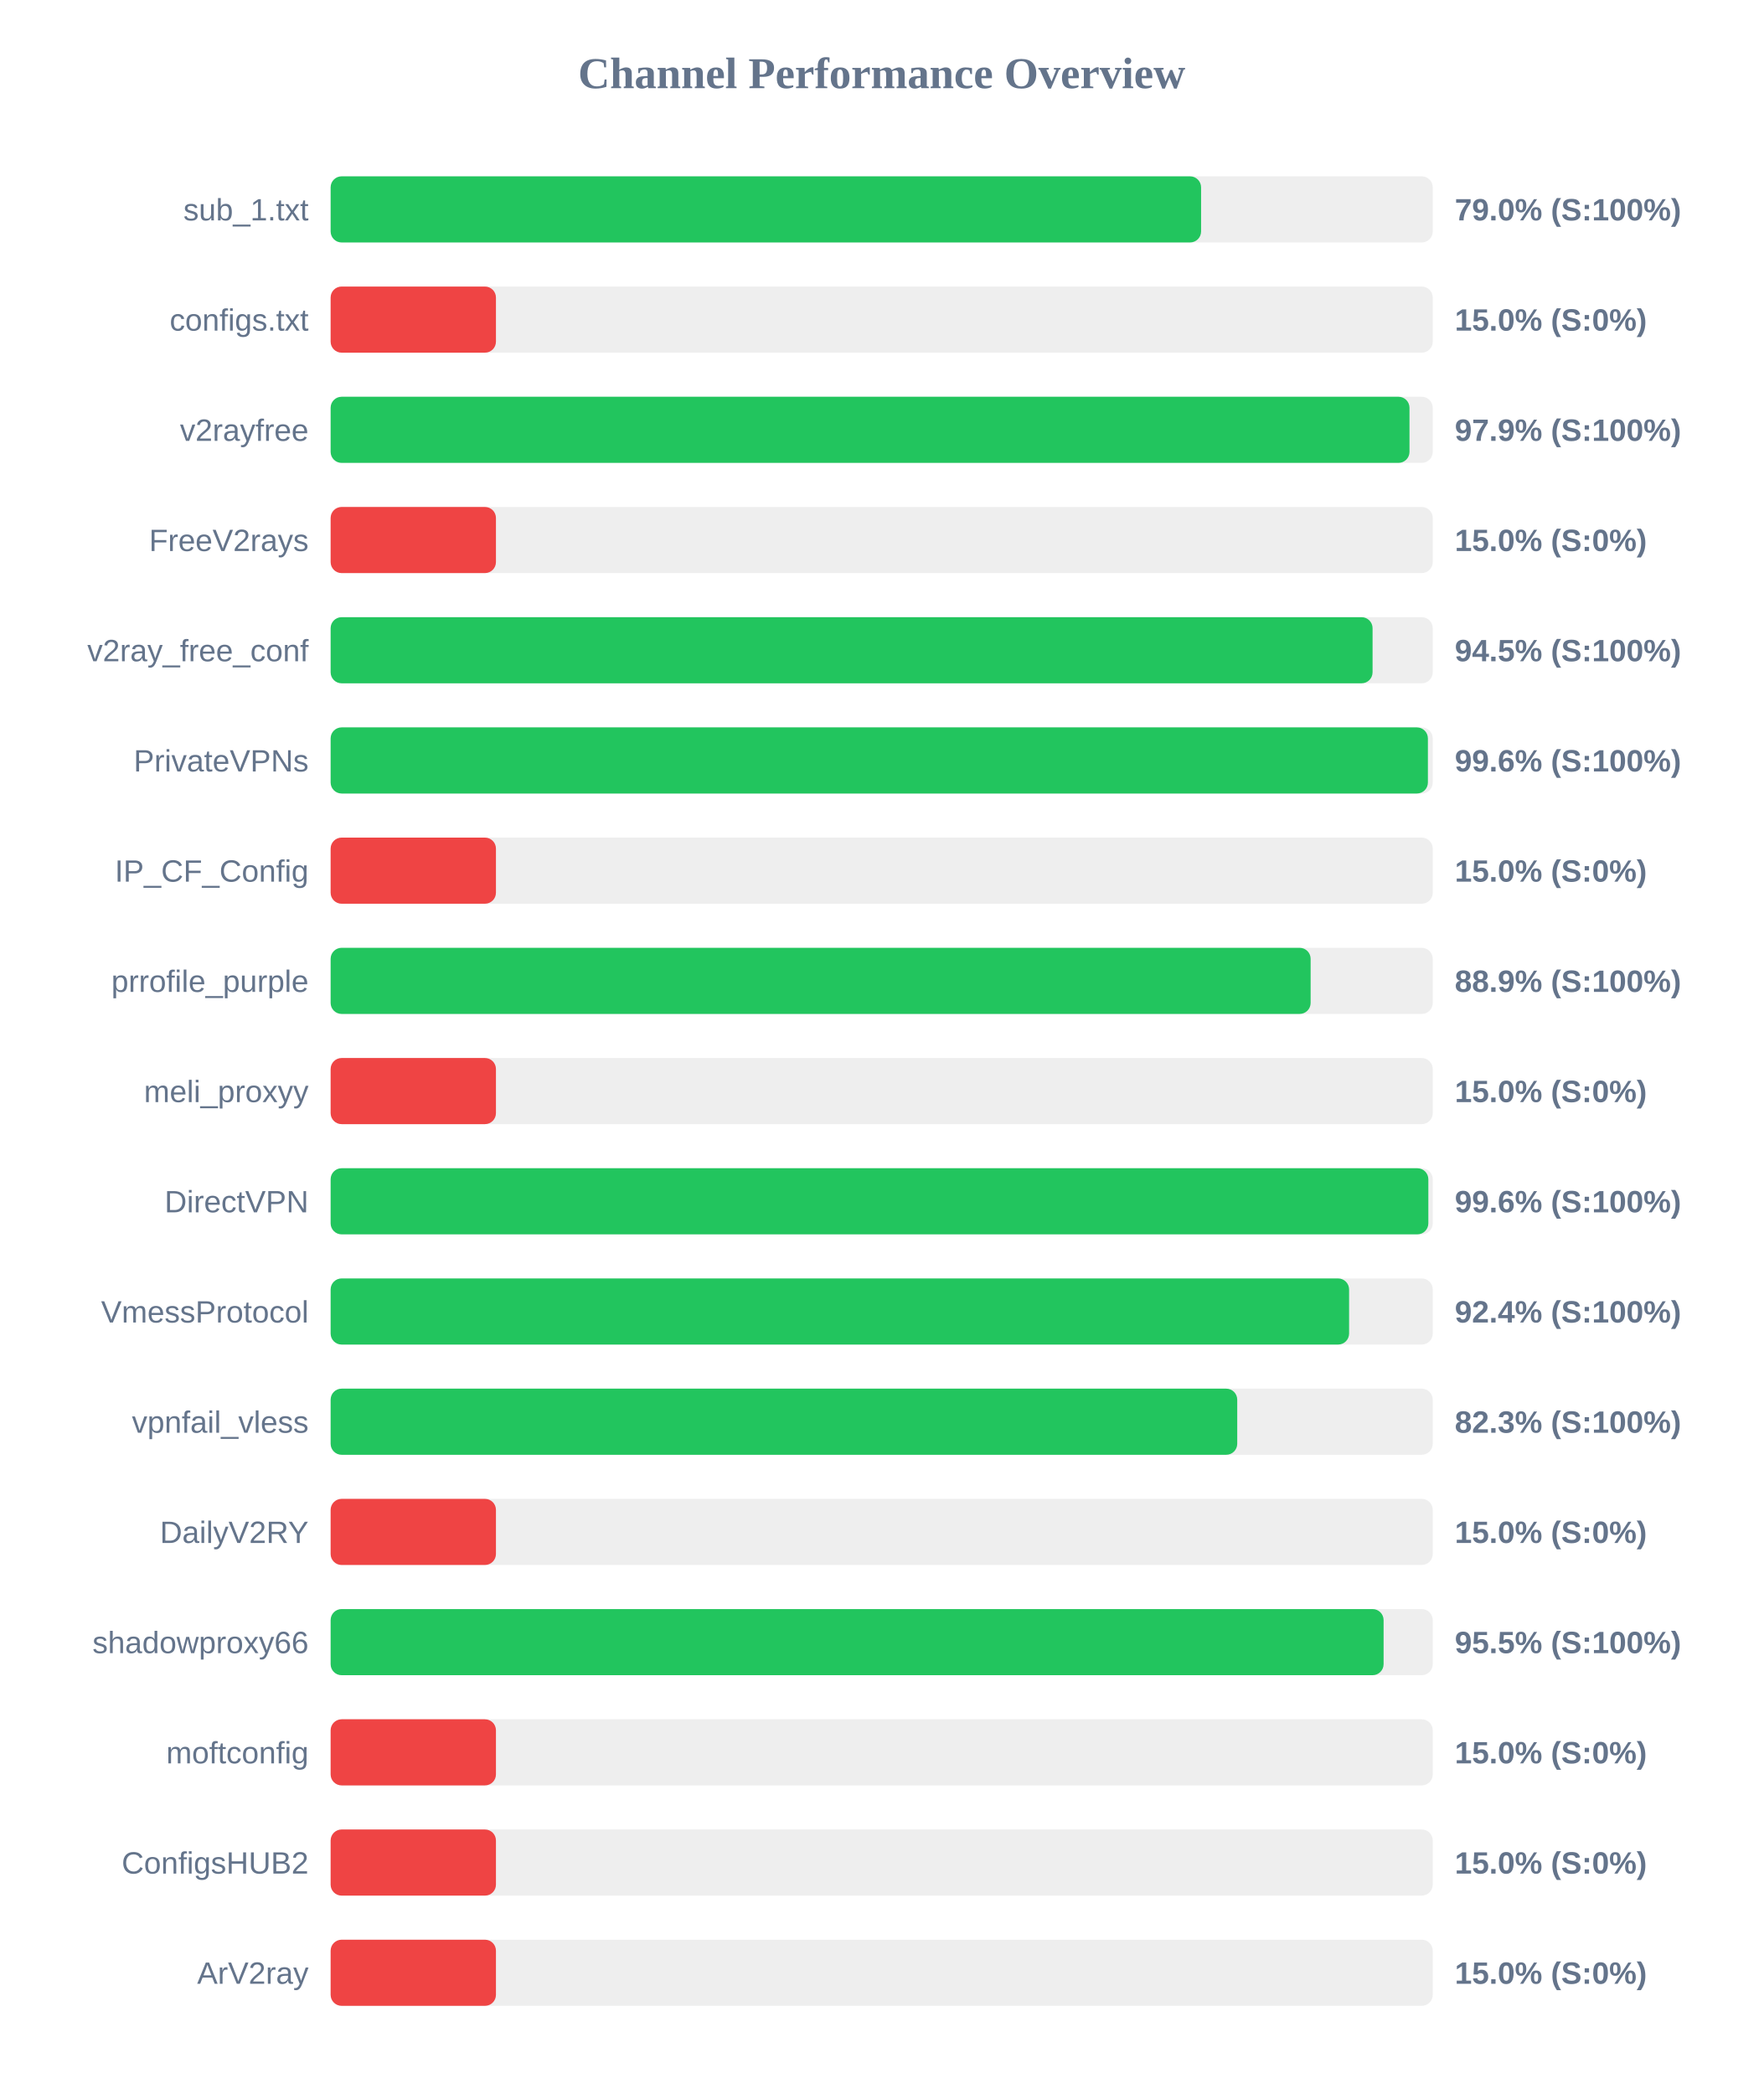
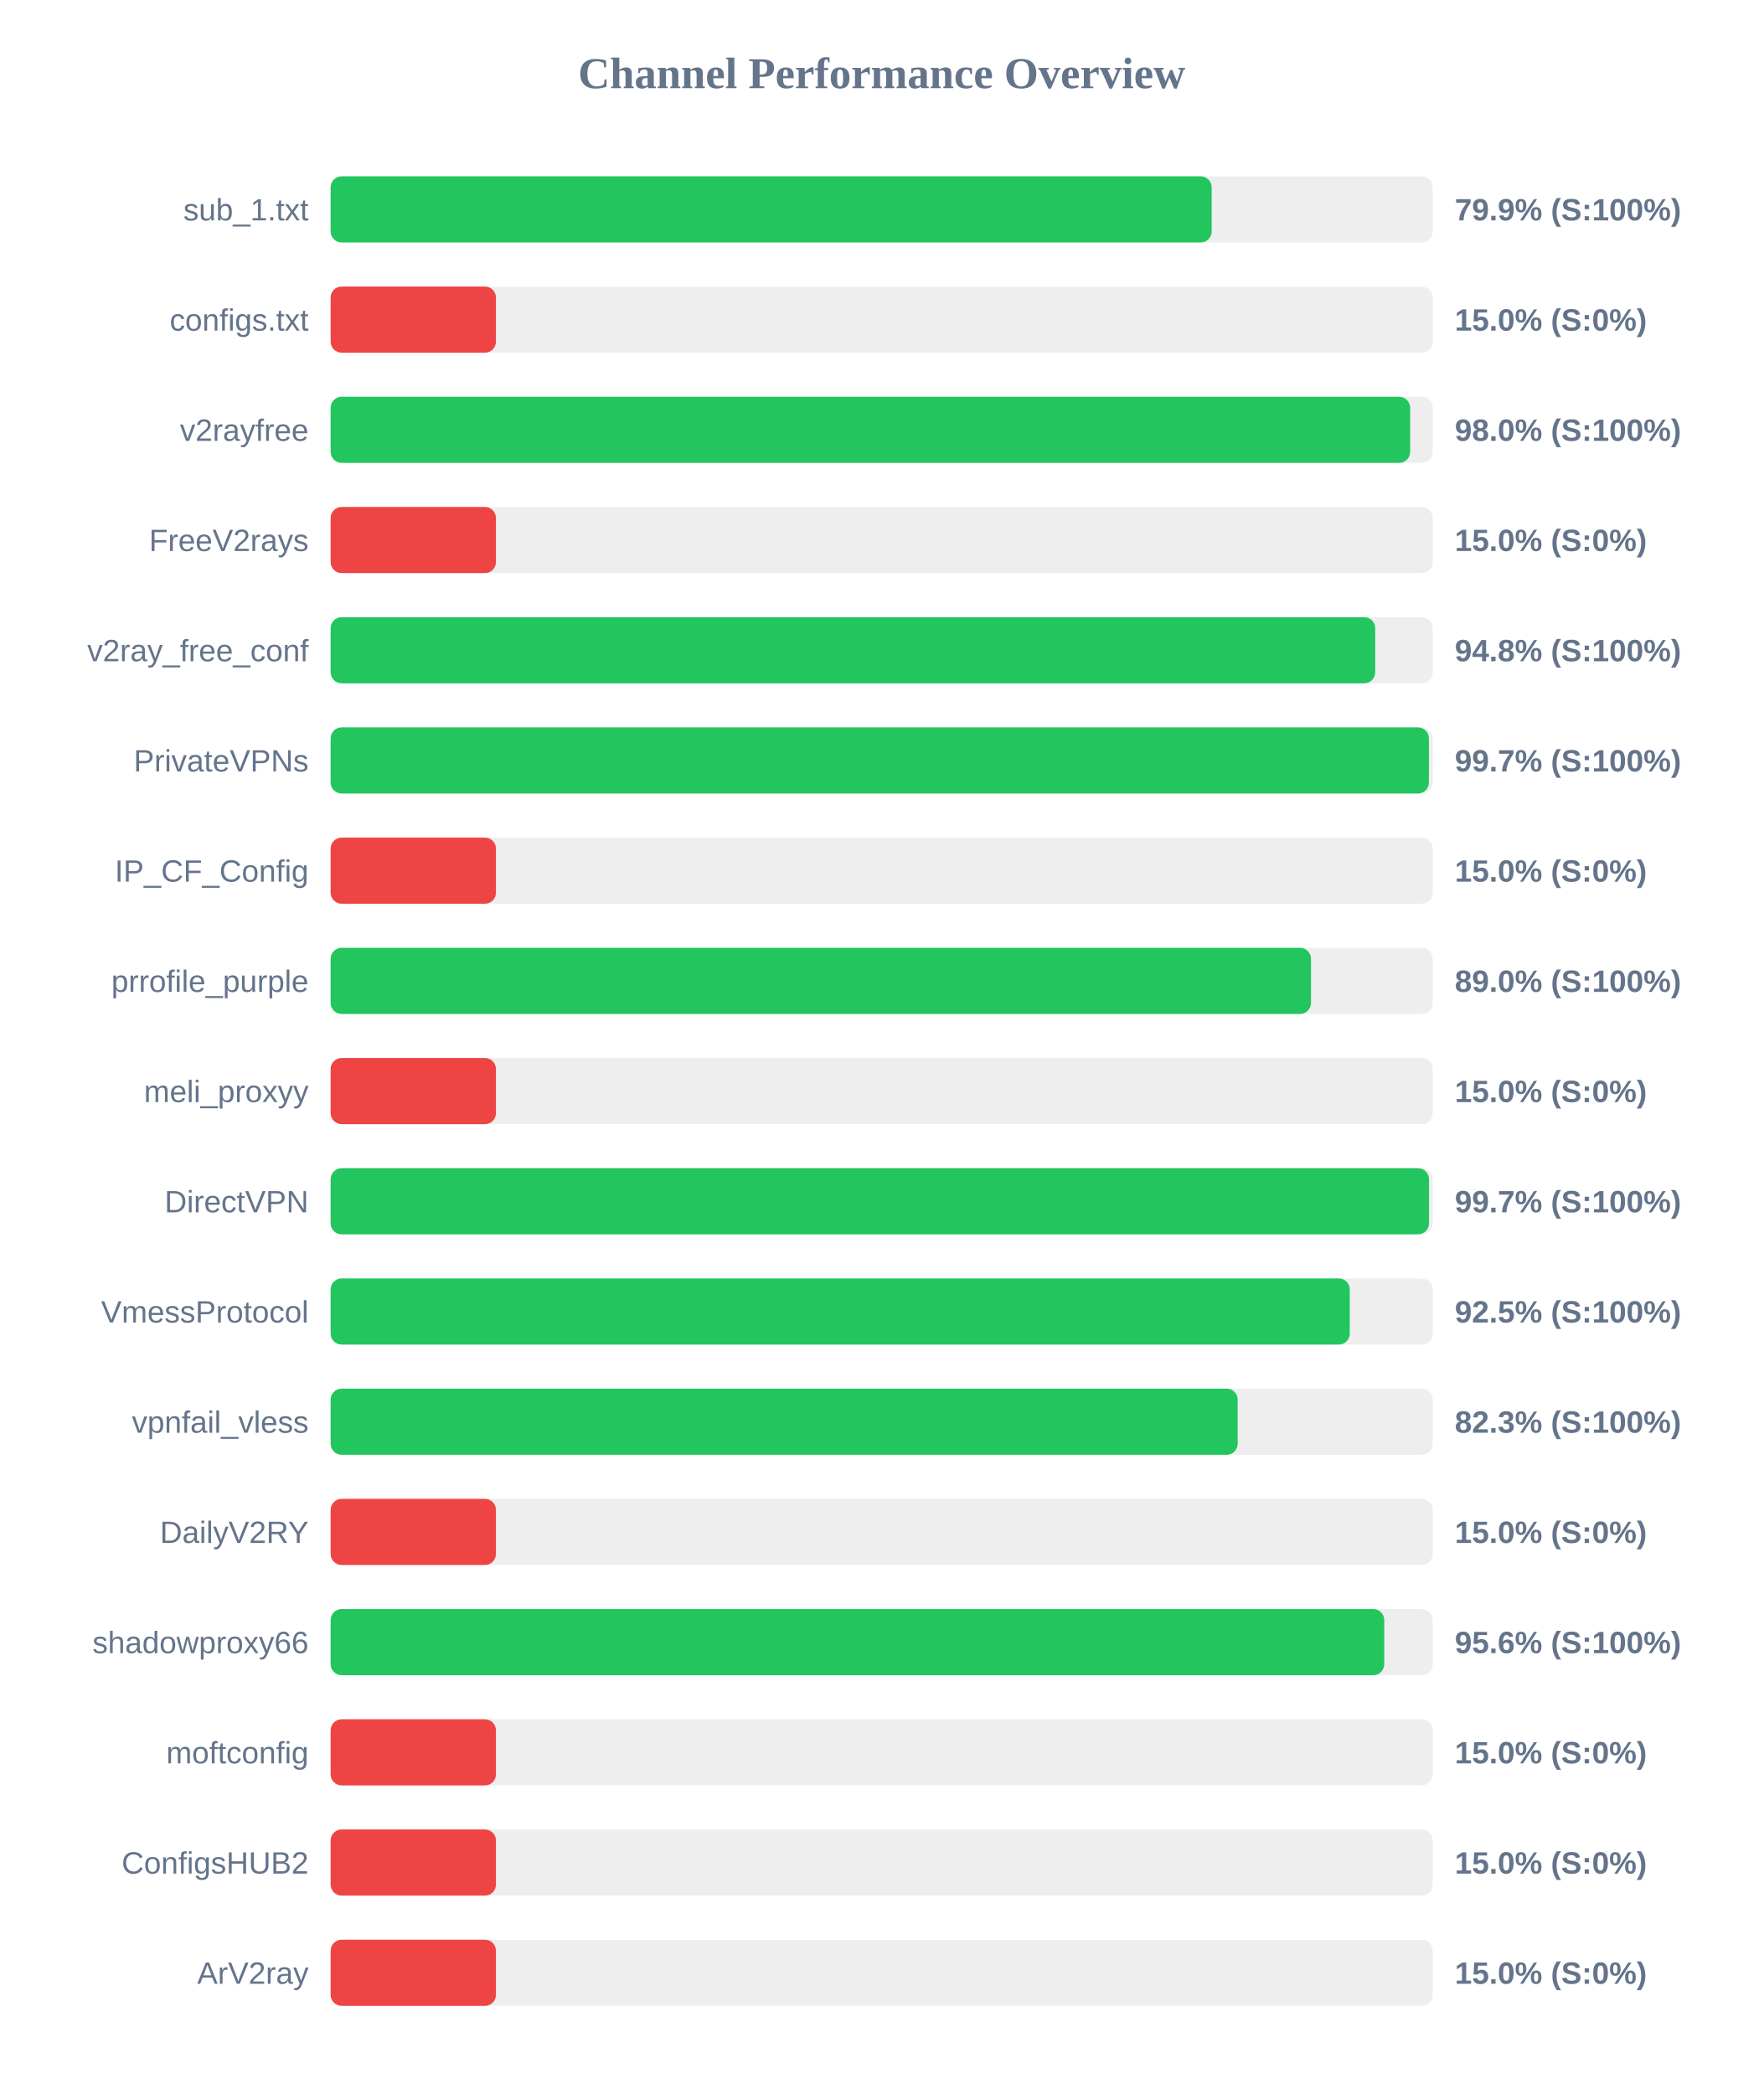
<svg xmlns="http://www.w3.org/2000/svg" width="800" height="950" version="1.1">
  <style>
        .row { font: 14px Arial; fill: #64748b; }
        .score { font: bold 14px Arial; fill: #64748b; }
    </style>
  <text x="400" y="40" text-anchor="middle" font-size="20px" font-weight="bold" fill="#64748b">Channel Performance Overview</text>
  <rect x="150" y="80" width="500" height="30" fill="#eee" rx="5" />
-   <rect x="150" y="80" width="394.9" height="30" fill="#22c55e" rx="5" />
+   <rect x="150" y="80" width="399.7" height="30" fill="#22c55e" rx="5" />
  <text x="140" y="100" text-anchor="end" class="row">sub_1.txt</text>
-   <text x="660" y="100" text-anchor="start" class="score">79.0% (S:100%)</text>
+   <text x="660" y="100" text-anchor="start" class="score">79.9% (S:100%)</text>
  <rect x="150" y="130" width="500" height="30" fill="#eee" rx="5" />
  <rect x="150" y="130" width="75.0" height="30" fill="#ef4444" rx="5" />
  <text x="140" y="150" text-anchor="end" class="row">configs.txt</text>
  <text x="660" y="150" text-anchor="start" class="score">15.0% (S:0%)</text>
  <rect x="150" y="180" width="500" height="30" fill="#eee" rx="5" />
-   <rect x="150" y="180" width="489.45" height="30" fill="#22c55e" rx="5" />
+   <rect x="150" y="180" width="489.75" height="30" fill="#22c55e" rx="5" />
  <text x="140" y="200" text-anchor="end" class="row">v2rayfree</text>
-   <text x="660" y="200" text-anchor="start" class="score">97.9% (S:100%)</text>
+   <text x="660" y="200" text-anchor="start" class="score">98.0% (S:100%)</text>
  <rect x="150" y="230" width="500" height="30" fill="#eee" rx="5" />
  <rect x="150" y="230" width="75.0" height="30" fill="#ef4444" rx="5" />
  <text x="140" y="250" text-anchor="end" class="row">FreeV2rays</text>
  <text x="660" y="250" text-anchor="start" class="score">15.0% (S:0%)</text>
  <rect x="150" y="280" width="500" height="30" fill="#eee" rx="5" />
-   <rect x="150" y="280" width="472.7" height="30" fill="#22c55e" rx="5" />
+   <rect x="150" y="280" width="473.9" height="30" fill="#22c55e" rx="5" />
  <text x="140" y="300" text-anchor="end" class="row">v2ray_free_conf</text>
-   <text x="660" y="300" text-anchor="start" class="score">94.5% (S:100%)</text>
+   <text x="660" y="300" text-anchor="start" class="score">94.8% (S:100%)</text>
  <rect x="150" y="330" width="500" height="30" fill="#eee" rx="5" />
-   <rect x="150" y="330" width="497.8" height="30" fill="#22c55e" rx="5" />
+   <rect x="150" y="330" width="498.25" height="30" fill="#22c55e" rx="5" />
  <text x="140" y="350" text-anchor="end" class="row">PrivateVPNs</text>
-   <text x="660" y="350" text-anchor="start" class="score">99.6% (S:100%)</text>
+   <text x="660" y="350" text-anchor="start" class="score">99.7% (S:100%)</text>
  <rect x="150" y="380" width="500" height="30" fill="#eee" rx="5" />
  <rect x="150" y="380" width="75.0" height="30" fill="#ef4444" rx="5" />
  <text x="140" y="400" text-anchor="end" class="row">IP_CF_Config</text>
  <text x="660" y="400" text-anchor="start" class="score">15.0% (S:0%)</text>
  <rect x="150" y="430" width="500" height="30" fill="#eee" rx="5" />
-   <rect x="150" y="430" width="444.6" height="30" fill="#22c55e" rx="5" />
+   <rect x="150" y="430" width="444.75" height="30" fill="#22c55e" rx="5" />
  <text x="140" y="450" text-anchor="end" class="row">prrofile_purple</text>
-   <text x="660" y="450" text-anchor="start" class="score">88.9% (S:100%)</text>
+   <text x="660" y="450" text-anchor="start" class="score">89.0% (S:100%)</text>
  <rect x="150" y="480" width="500" height="30" fill="#eee" rx="5" />
  <rect x="150" y="480" width="75.0" height="30" fill="#ef4444" rx="5" />
  <text x="140" y="500" text-anchor="end" class="row">meli_proxyy</text>
  <text x="660" y="500" text-anchor="start" class="score">15.0% (S:0%)</text>
  <rect x="150" y="530" width="500" height="30" fill="#eee" rx="5" />
-   <rect x="150" y="530" width="498.0" height="30" fill="#22c55e" rx="5" />
+   <rect x="150" y="530" width="498.3" height="30" fill="#22c55e" rx="5" />
  <text x="140" y="550" text-anchor="end" class="row">DirectVPN</text>
-   <text x="660" y="550" text-anchor="start" class="score">99.6% (S:100%)</text>
+   <text x="660" y="550" text-anchor="start" class="score">99.7% (S:100%)</text>
  <rect x="150" y="580" width="500" height="30" fill="#eee" rx="5" />
-   <rect x="150" y="580" width="462.05" height="30" fill="#22c55e" rx="5" />
+   <rect x="150" y="580" width="462.35" height="30" fill="#22c55e" rx="5" />
  <text x="140" y="600" text-anchor="end" class="row">VmessProtocol</text>
-   <text x="660" y="600" text-anchor="start" class="score">92.4% (S:100%)</text>
+   <text x="660" y="600" text-anchor="start" class="score">92.5% (S:100%)</text>
  <rect x="150" y="630" width="500" height="30" fill="#eee" rx="5" />
-   <rect x="150" y="630" width="411.3" height="30" fill="#22c55e" rx="5" />
+   <rect x="150" y="630" width="411.5" height="30" fill="#22c55e" rx="5" />
  <text x="140" y="650" text-anchor="end" class="row">vpnfail_vless</text>
  <text x="660" y="650" text-anchor="start" class="score">82.3% (S:100%)</text>
  <rect x="150" y="680" width="500" height="30" fill="#eee" rx="5" />
  <rect x="150" y="680" width="75.0" height="30" fill="#ef4444" rx="5" />
  <text x="140" y="700" text-anchor="end" class="row">DailyV2RY</text>
  <text x="660" y="700" text-anchor="start" class="score">15.0% (S:0%)</text>
  <rect x="150" y="730" width="500" height="30" fill="#eee" rx="5" />
-   <rect x="150" y="730" width="477.7" height="30" fill="#22c55e" rx="5" />
+   <rect x="150" y="730" width="478.0" height="30" fill="#22c55e" rx="5" />
  <text x="140" y="750" text-anchor="end" class="row">shadowproxy66</text>
-   <text x="660" y="750" text-anchor="start" class="score">95.5% (S:100%)</text>
+   <text x="660" y="750" text-anchor="start" class="score">95.6% (S:100%)</text>
  <rect x="150" y="780" width="500" height="30" fill="#eee" rx="5" />
  <rect x="150" y="780" width="75.0" height="30" fill="#ef4444" rx="5" />
  <text x="140" y="800" text-anchor="end" class="row">moftconfig</text>
  <text x="660" y="800" text-anchor="start" class="score">15.0% (S:0%)</text>
  <rect x="150" y="830" width="500" height="30" fill="#eee" rx="5" />
  <rect x="150" y="830" width="75.0" height="30" fill="#ef4444" rx="5" />
  <text x="140" y="850" text-anchor="end" class="row">ConfigsHUB2</text>
  <text x="660" y="850" text-anchor="start" class="score">15.0% (S:0%)</text>
  <rect x="150" y="880" width="500" height="30" fill="#eee" rx="5" />
  <rect x="150" y="880" width="75.0" height="30" fill="#ef4444" rx="5" />
  <text x="140" y="900" text-anchor="end" class="row">ArV2ray</text>
  <text x="660" y="900" text-anchor="start" class="score">15.0% (S:0%)</text>
</svg>
